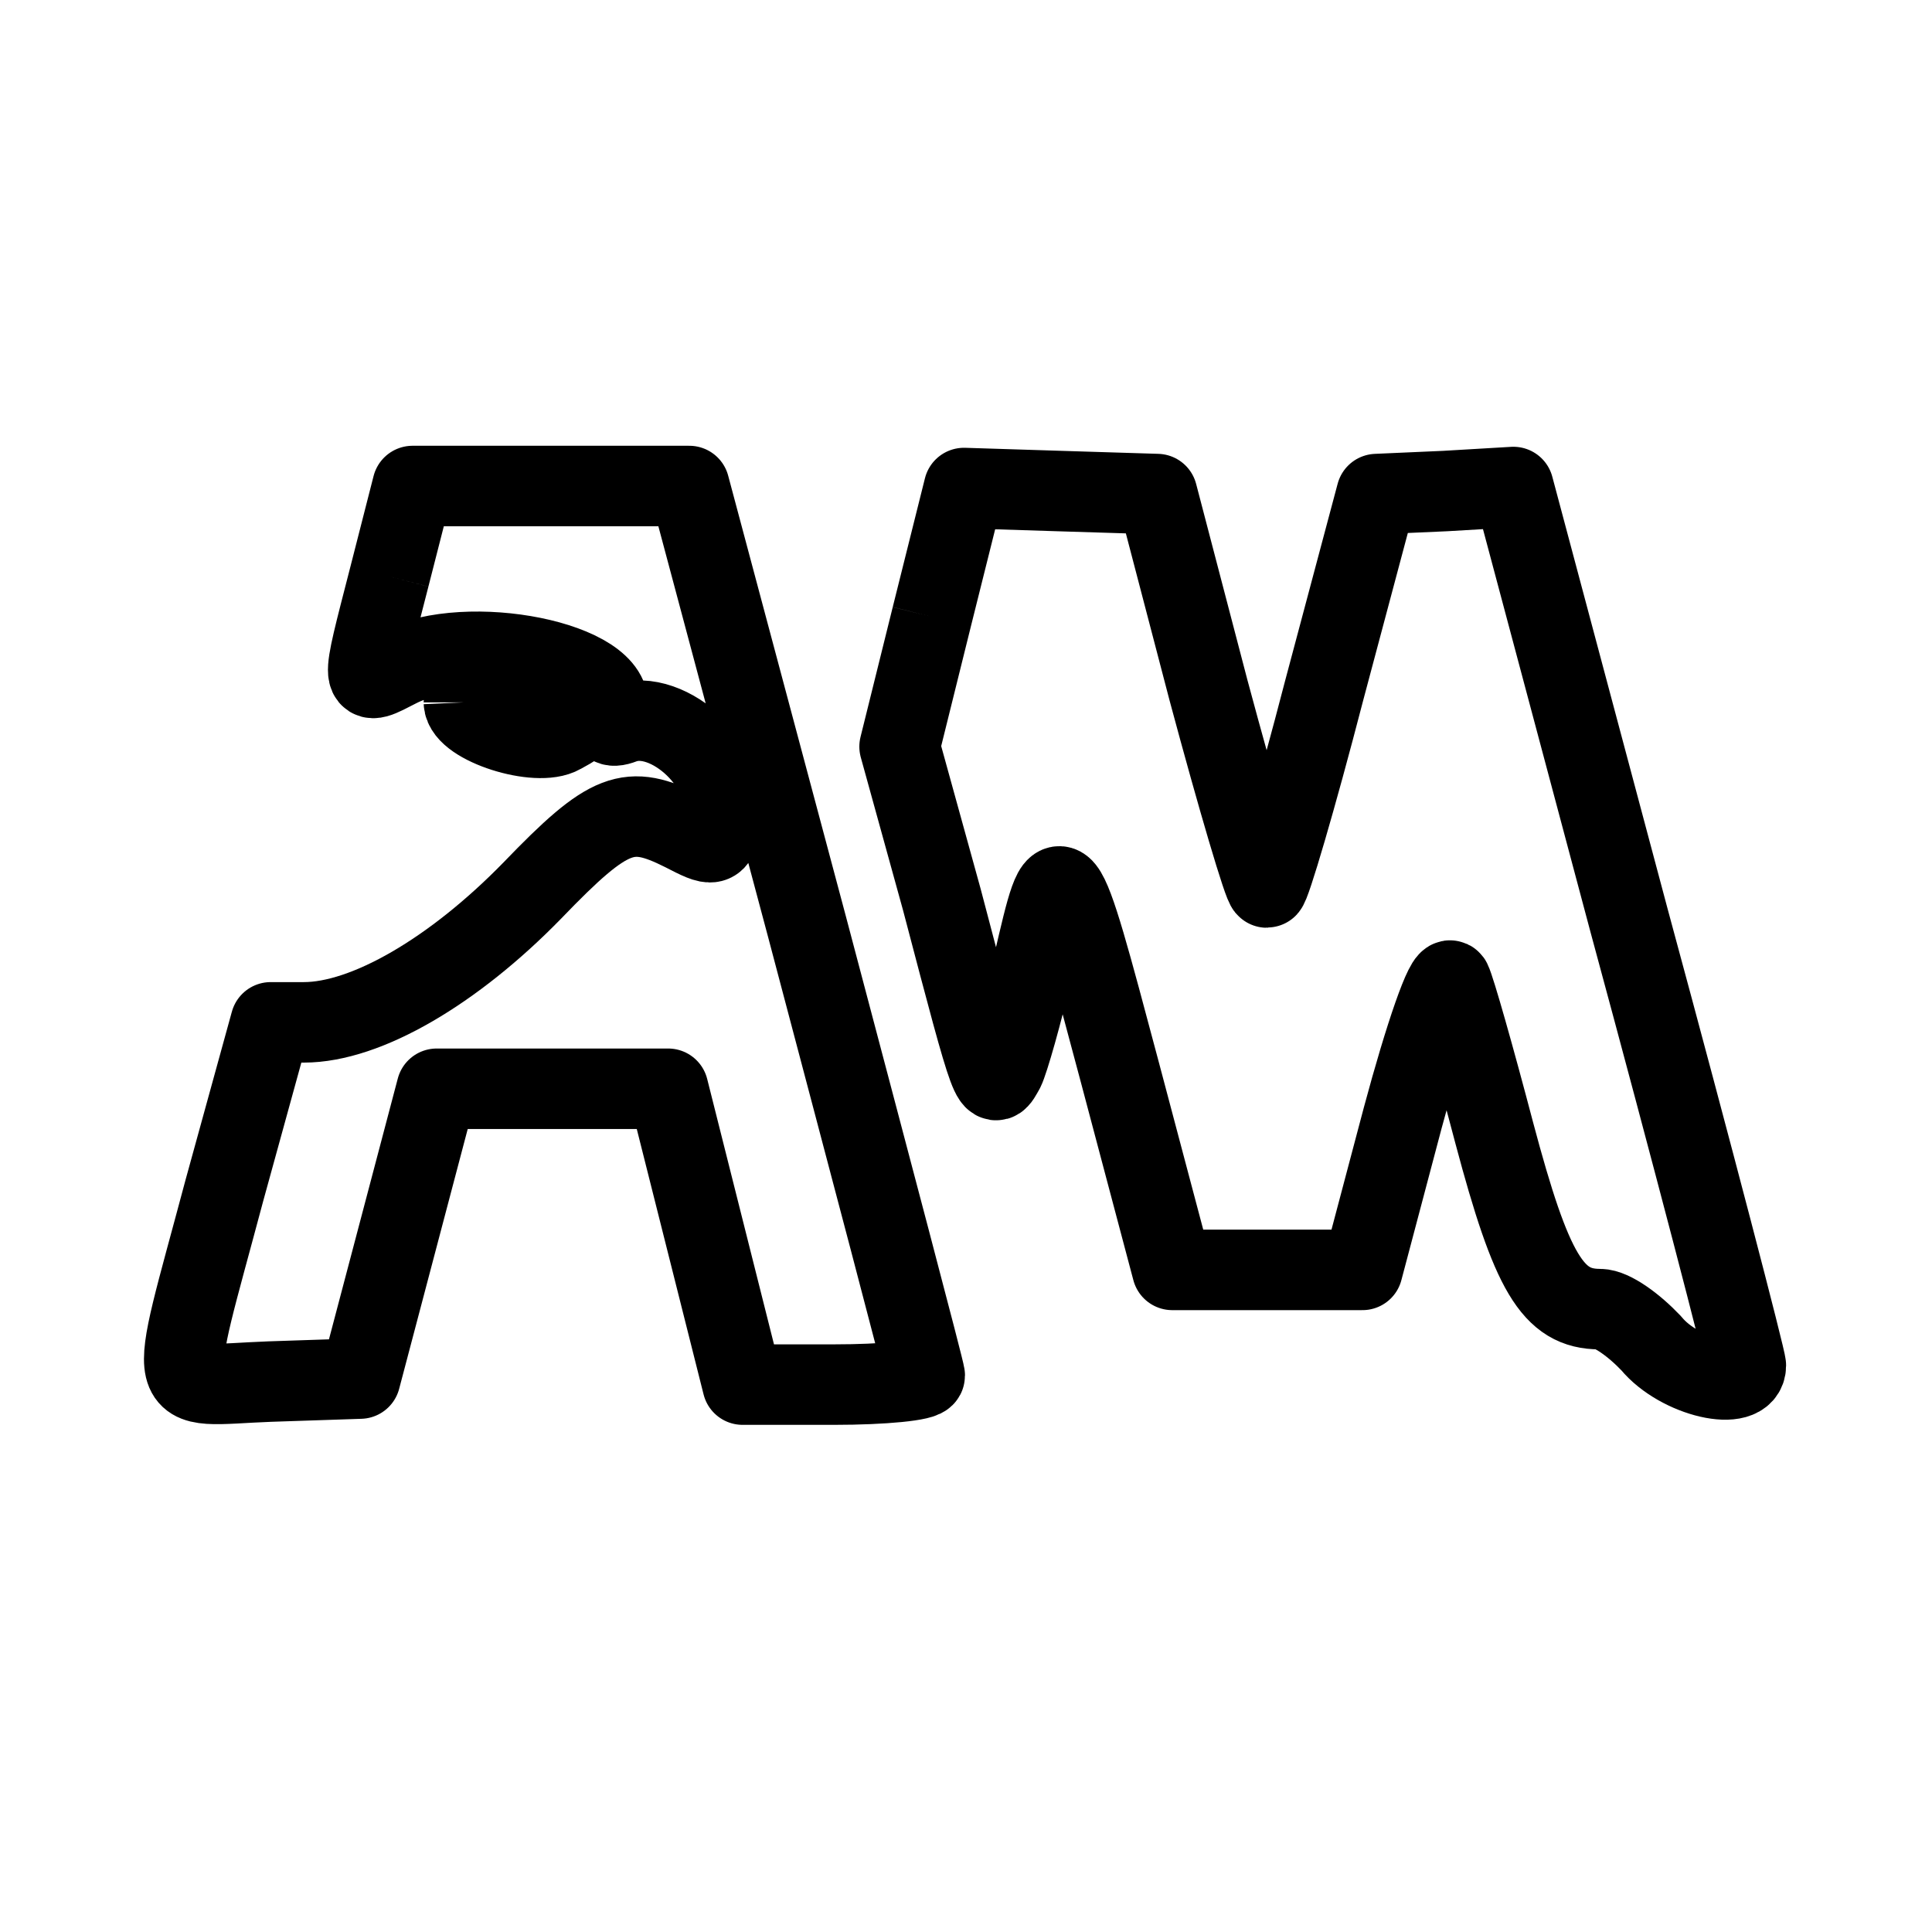
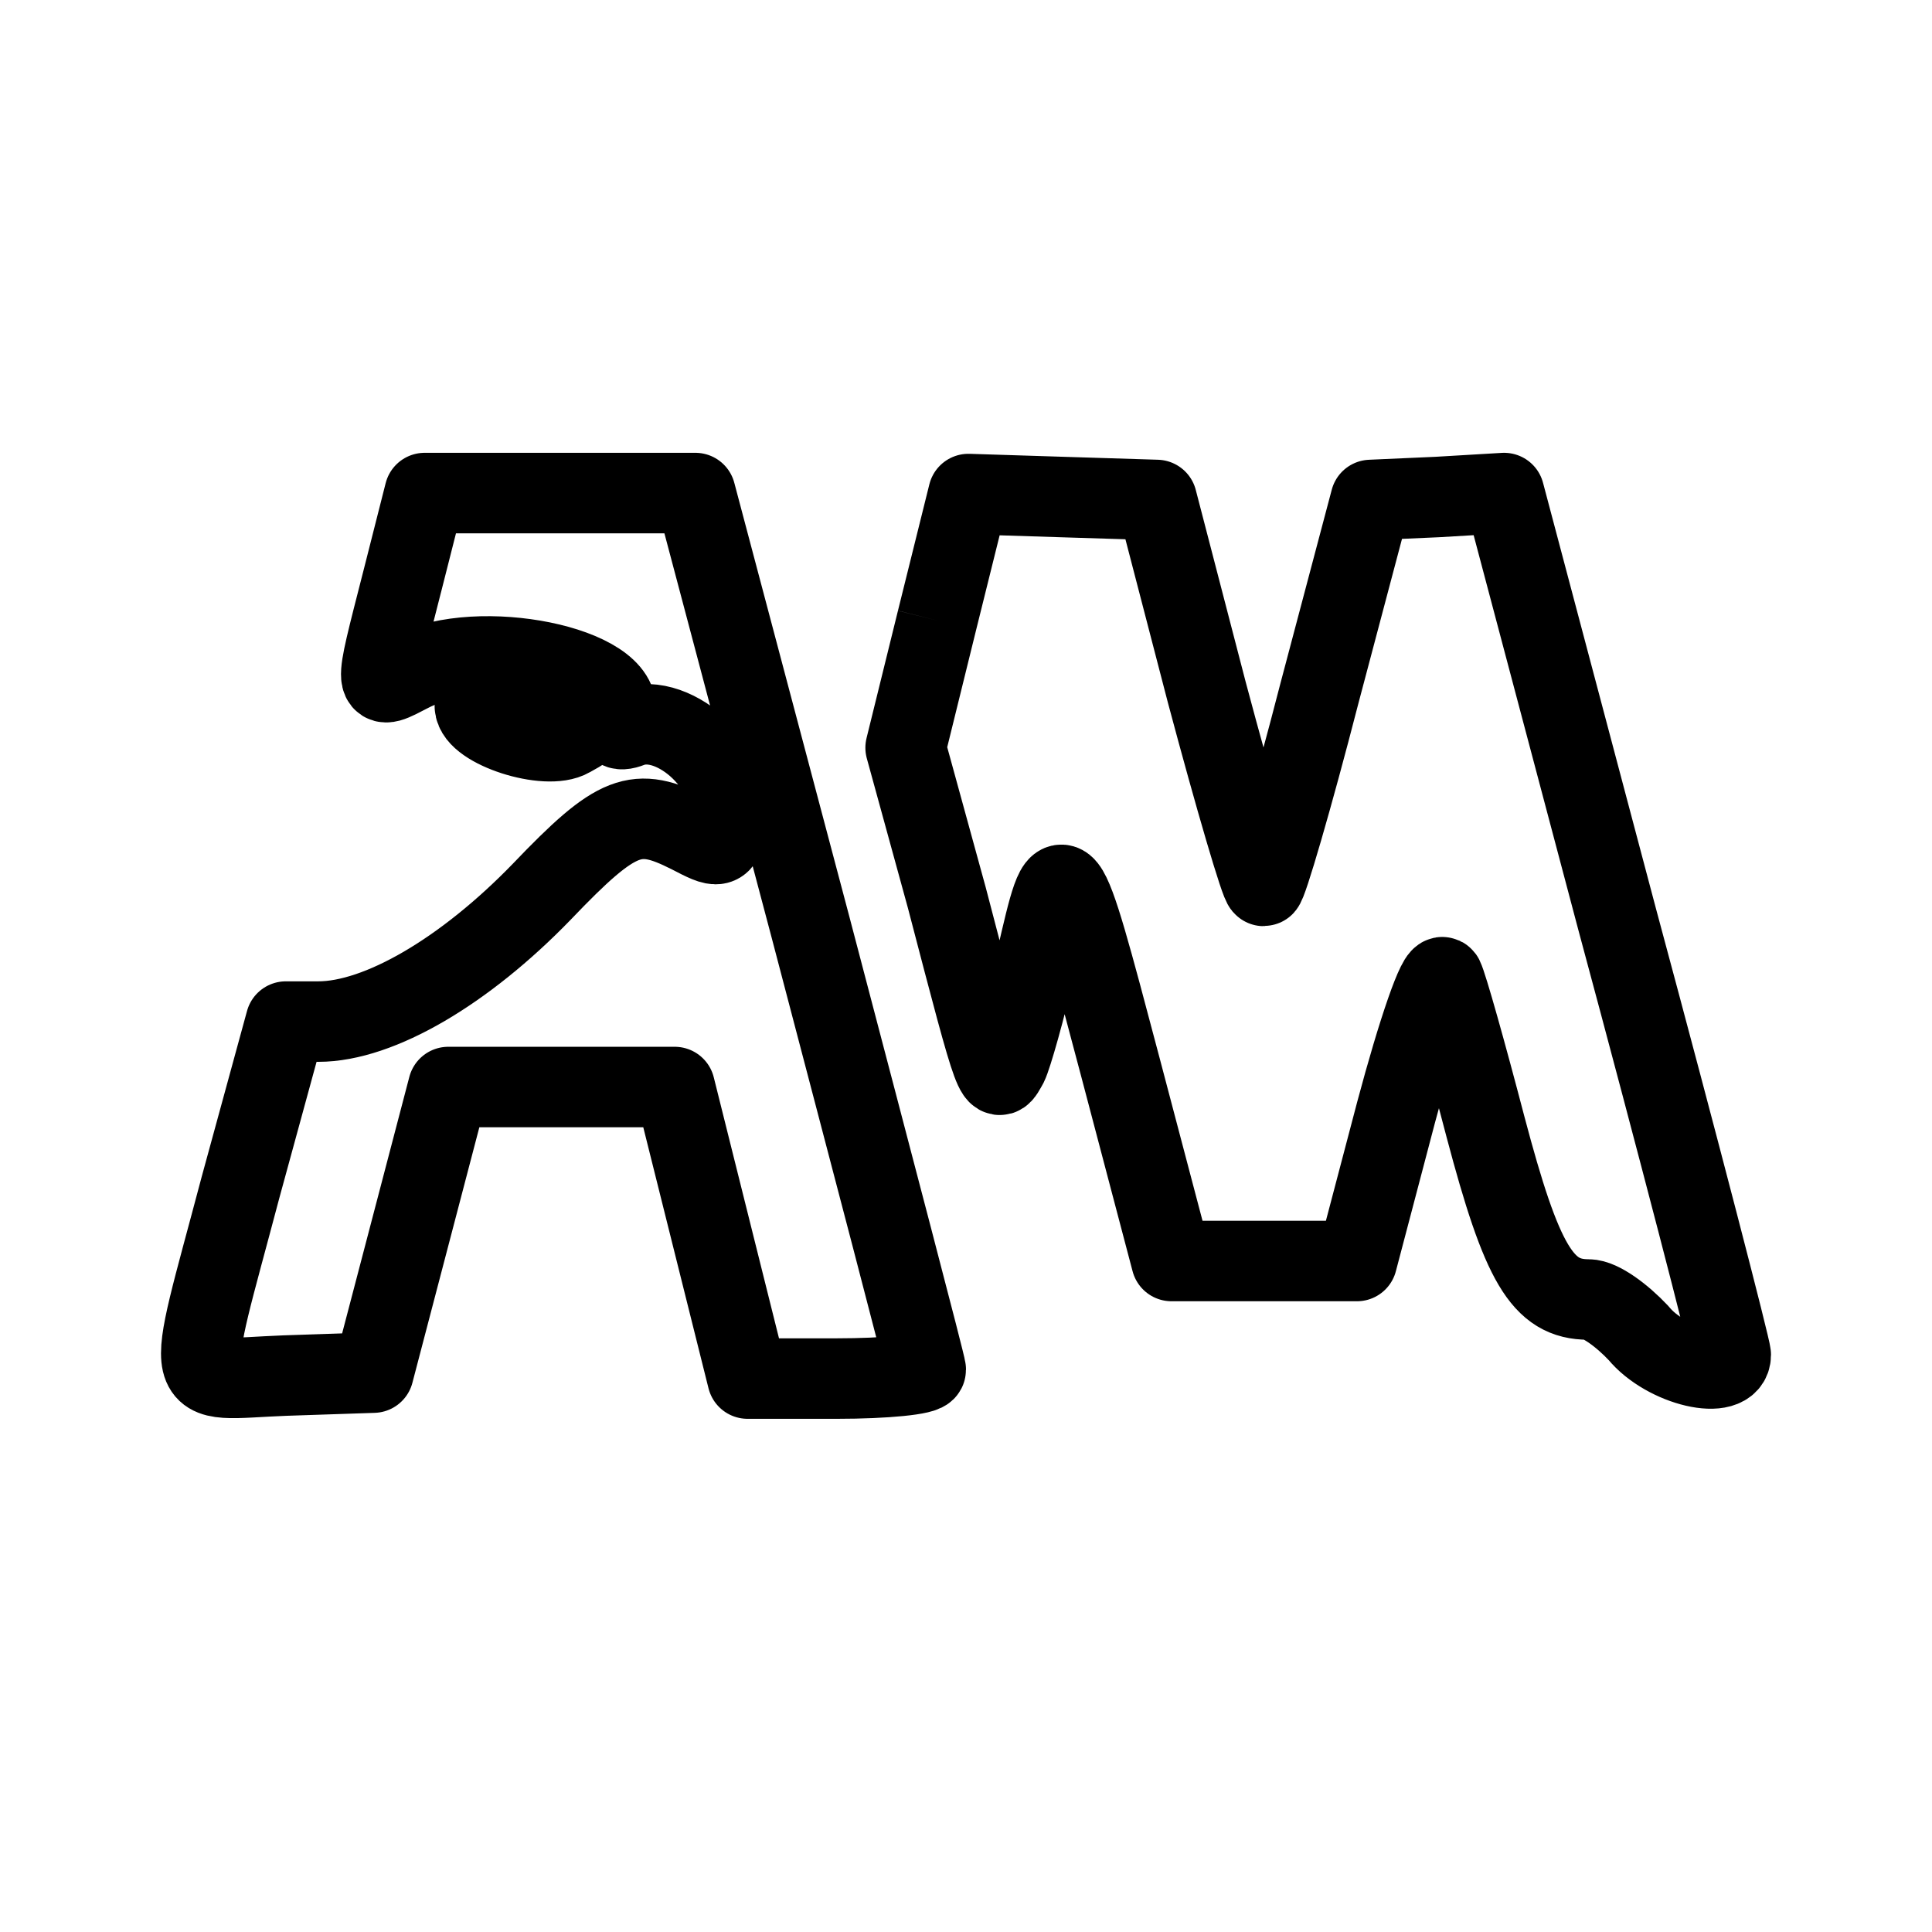
- <svg xmlns="http://www.w3.org/2000/svg" width="192" height="192" viewBox="0 0 192 192" fill="none">
-   <path d="M38.7 57.3c-2.9 11.3-3 11 .9 9 6.9-3.5 21.7-.5 20.8 4.2-.1 1.5.2 1.9 1.5 1.4 4.6-1.7 11.2 4.6 9.9 9.7-.7 2.6-.8 2.6-3.9 1-5.4-2.7-7.3-2.1-15 5.9-7.8 8-16.5 13.1-22.7 13.1h-3.3l-4.6 16.7c-5.7 21.4-6.2 19.4 4.5 19l9-.3 3.8-14.4 3.8-14.4h23l3.7 14.7 3.7 14.7h9.1c4.9 0 9-.4 9-.9 0-.4-5.3-20.4-11.7-44.6L68.5 48.3H41l-2.3 9m7.4 12.5c.1 2.2 7.3 4.5 9.7 3.1 2.4-1.3 2.3-1.4-1.8-2.5-5-1.6-7.9-1.8-7.9-.6" stroke-width="8" stroke-linejoin="round" stroke="#000" />
-   <path d="m92.6 61.3-3.2 12.9 4.2 15.2c5.2 19.8 5 19 6.2 16.9.4-.8 1.8-5.6 2.9-10.5 2.7-11.6 2.6-11.7 8.6 10.8l5.2 19.6h18.9l4-15.1c2.2-8.2 4.3-14.3 4.8-13.6.4.8 2.3 7.5 4.3 15.1 3.7 13.9 5.8 17.5 10.5 17.5 1.2 0 3.4 1.6 5.1 3.4 2.8 3.4 9.4 4.9 9.4 2.2 0-.6-5.2-20.6-11.6-44.2l-11.5-43.1-6.8.4-6.8.3-5.2 19.5c-2.8 10.8-5.4 19.6-5.7 19.6-.3 0-2.9-8.8-5.8-19.6L115 49.1l-9.7-.3-9.5-.3-3.2 12.8" stroke-linejoin="round" stroke-width="8" stroke="#000" />
+ <svg xmlns="http://www.w3.org/2000/svg" width="192" height="192" fill="none">
+   <path d="M39.952 57.869c-2.838 11.135-2.936 10.84.88 8.869 6.75-3.45 21.23-.493 20.35 4.139-.098 1.478.195 1.872 1.467 1.38 4.5-1.676 10.958 4.532 9.686 9.558-.685 2.562-.783 2.562-3.816.986-5.283-2.661-7.142-2.07-14.675 5.814-7.631 7.883-16.143 12.909-22.209 12.909h-3.228l-4.5 16.457c-5.577 21.088-6.066 19.118 4.402 18.723l8.805-.295 3.718-14.191 3.718-14.19h22.502l3.62 14.486L74.292 137h8.903c4.794 0 8.805-.394 8.805-.887 0-.394-5.185-20.103-11.447-43.95L69.106 49H42.203l-2.25 8.869Zm7.24 12.318c.097 2.168 7.141 4.434 9.49 3.055 2.347-1.281 2.25-1.38-1.762-2.464-4.892-1.576-7.729-1.774-7.729-.591ZM93.12 61.654 90 74.308l4.095 14.91c5.07 19.423 4.875 18.638 6.045 16.578.39-.784 1.755-5.493 2.828-10.3 2.632-11.378 2.535-11.477 8.385 10.595l5.07 19.226h18.428l3.9-14.812c2.146-8.044 4.193-14.027 4.681-13.34.39.784 2.242 7.356 4.192 14.811 3.608 13.635 5.655 17.167 10.238 17.167 1.17 0 3.315 1.569 4.973 3.335 2.73 3.335 9.165 4.807 9.165 2.158 0-.589-5.07-20.207-11.31-43.358L149.477 49l-6.63.392-6.631.295-5.07 19.128c-2.73 10.594-5.265 19.226-5.557 19.226-.293 0-2.828-8.632-5.656-19.226l-4.972-19.128-9.458-.295-9.263-.294-3.12 12.556" stroke="#000" stroke-width="8" stroke-linejoin="round" />
</svg>
